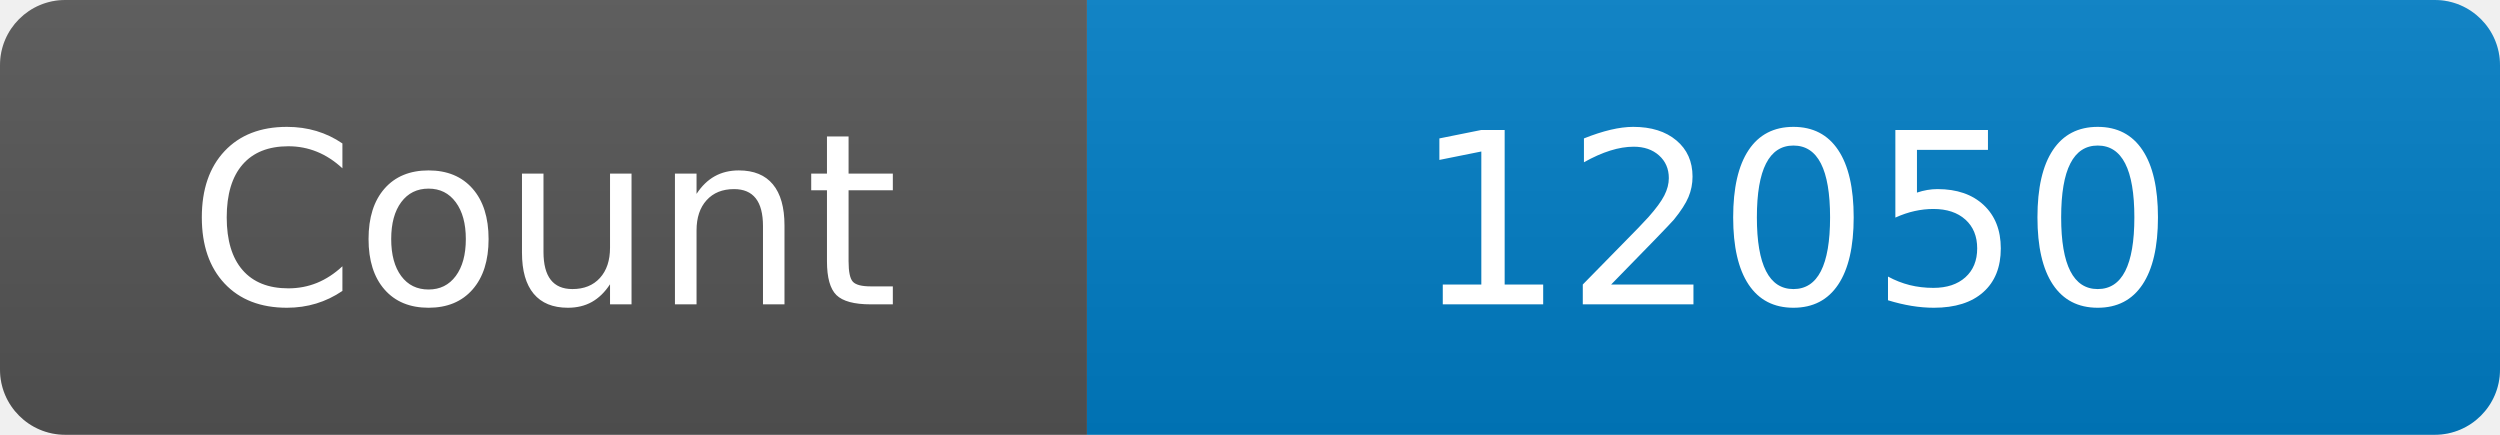
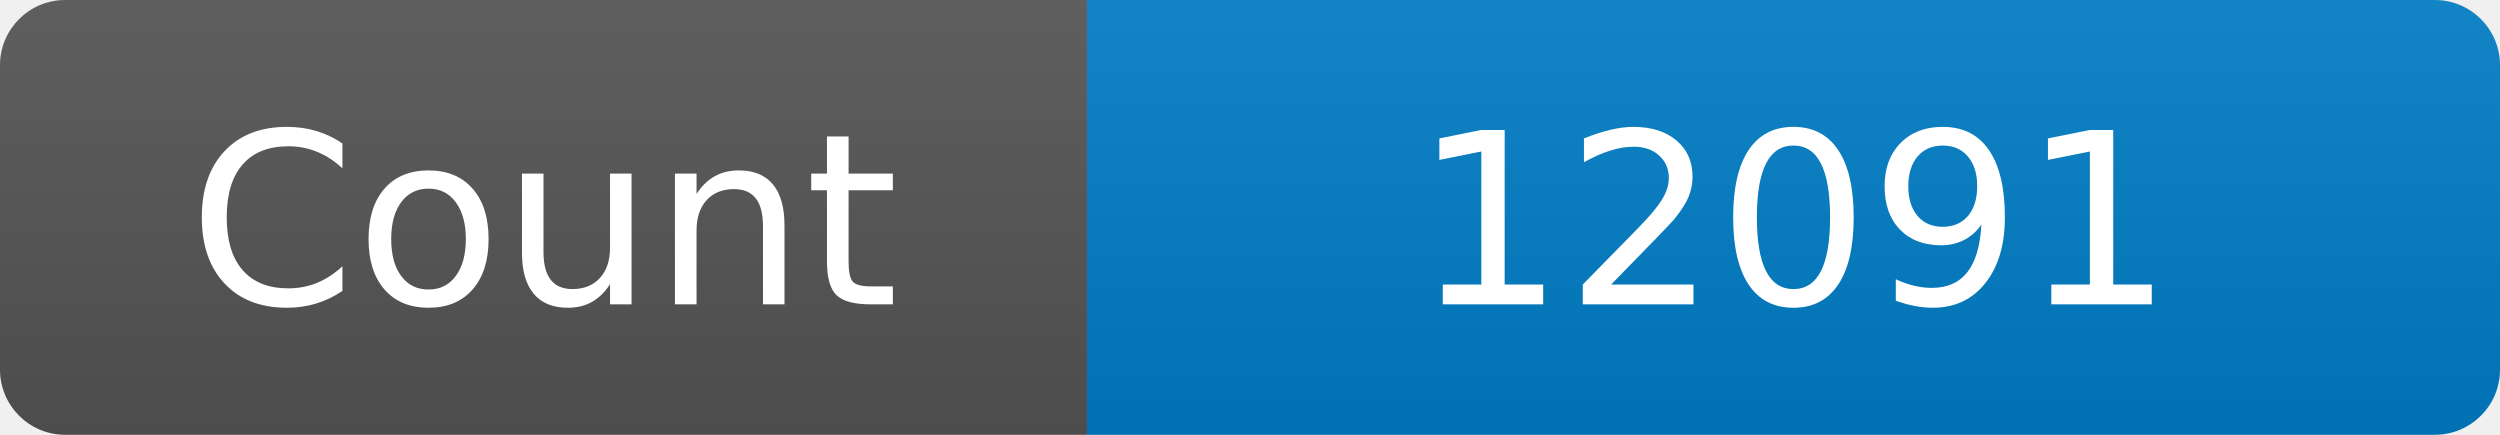
<svg xmlns="http://www.w3.org/2000/svg" width="115" height="20" role="img" aria-label="Maintained?: yes">
  <linearGradient id="s" x2="0" y2="100%">
    <stop offset="0" stop-color="#bbb" stop-opacity=".1" />
    <stop offset="1" stop-opacity=".1" />
  </linearGradient>
  <clipPath id="r">
    <rect width="115" height="20" rx="3" fill="#fff" />
  </clipPath>
  <g clip-path="url(#r)">
    <rect width="50" height="20" fill="#555" />
    <rect x="50" width="160" height="20" fill="#007ec6" />
    <rect width="115" height="20" fill="url(#s)" />
  </g>
  <g fill="#fff" text-anchor="middle" font-family="Verdana,Geneva,DejaVu Sans,sans-serif" font-size="110">
    <text x="250" y="140" transform="scale(.1)" fill="#fff">Count</text>
-     <text x="825" y="140" transform="scale(.1)" fill="#fff">12050</text>
+     <text x="825" y="140" transform="scale(.1)" fill="#fff">12091</text>
  </g>
</svg>
